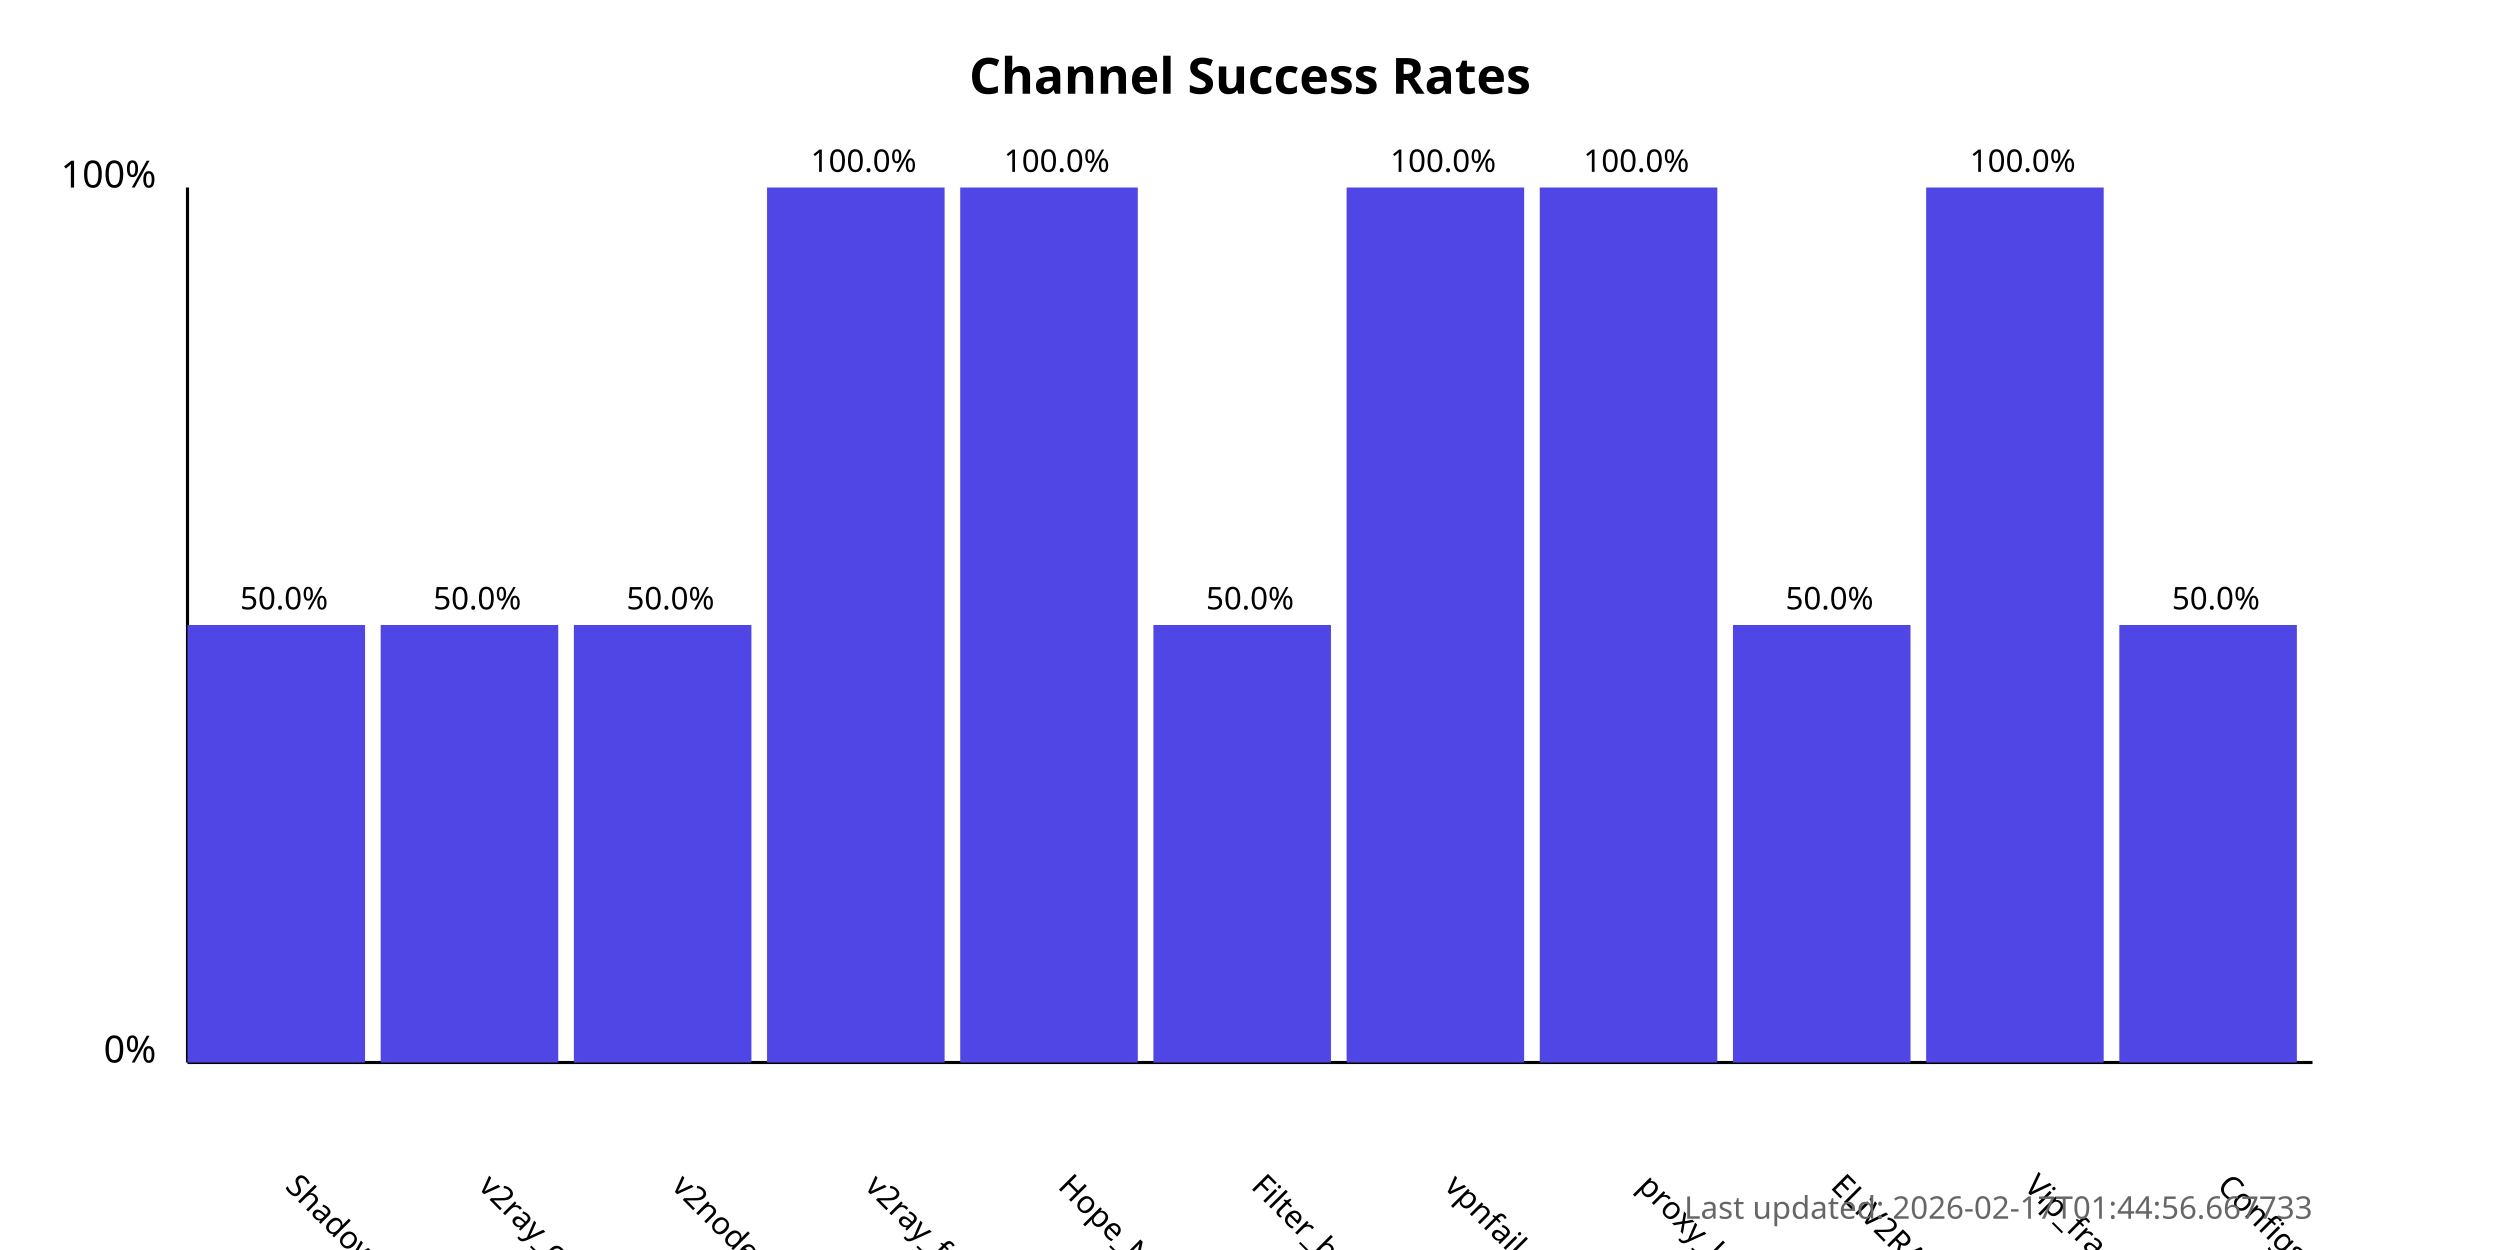
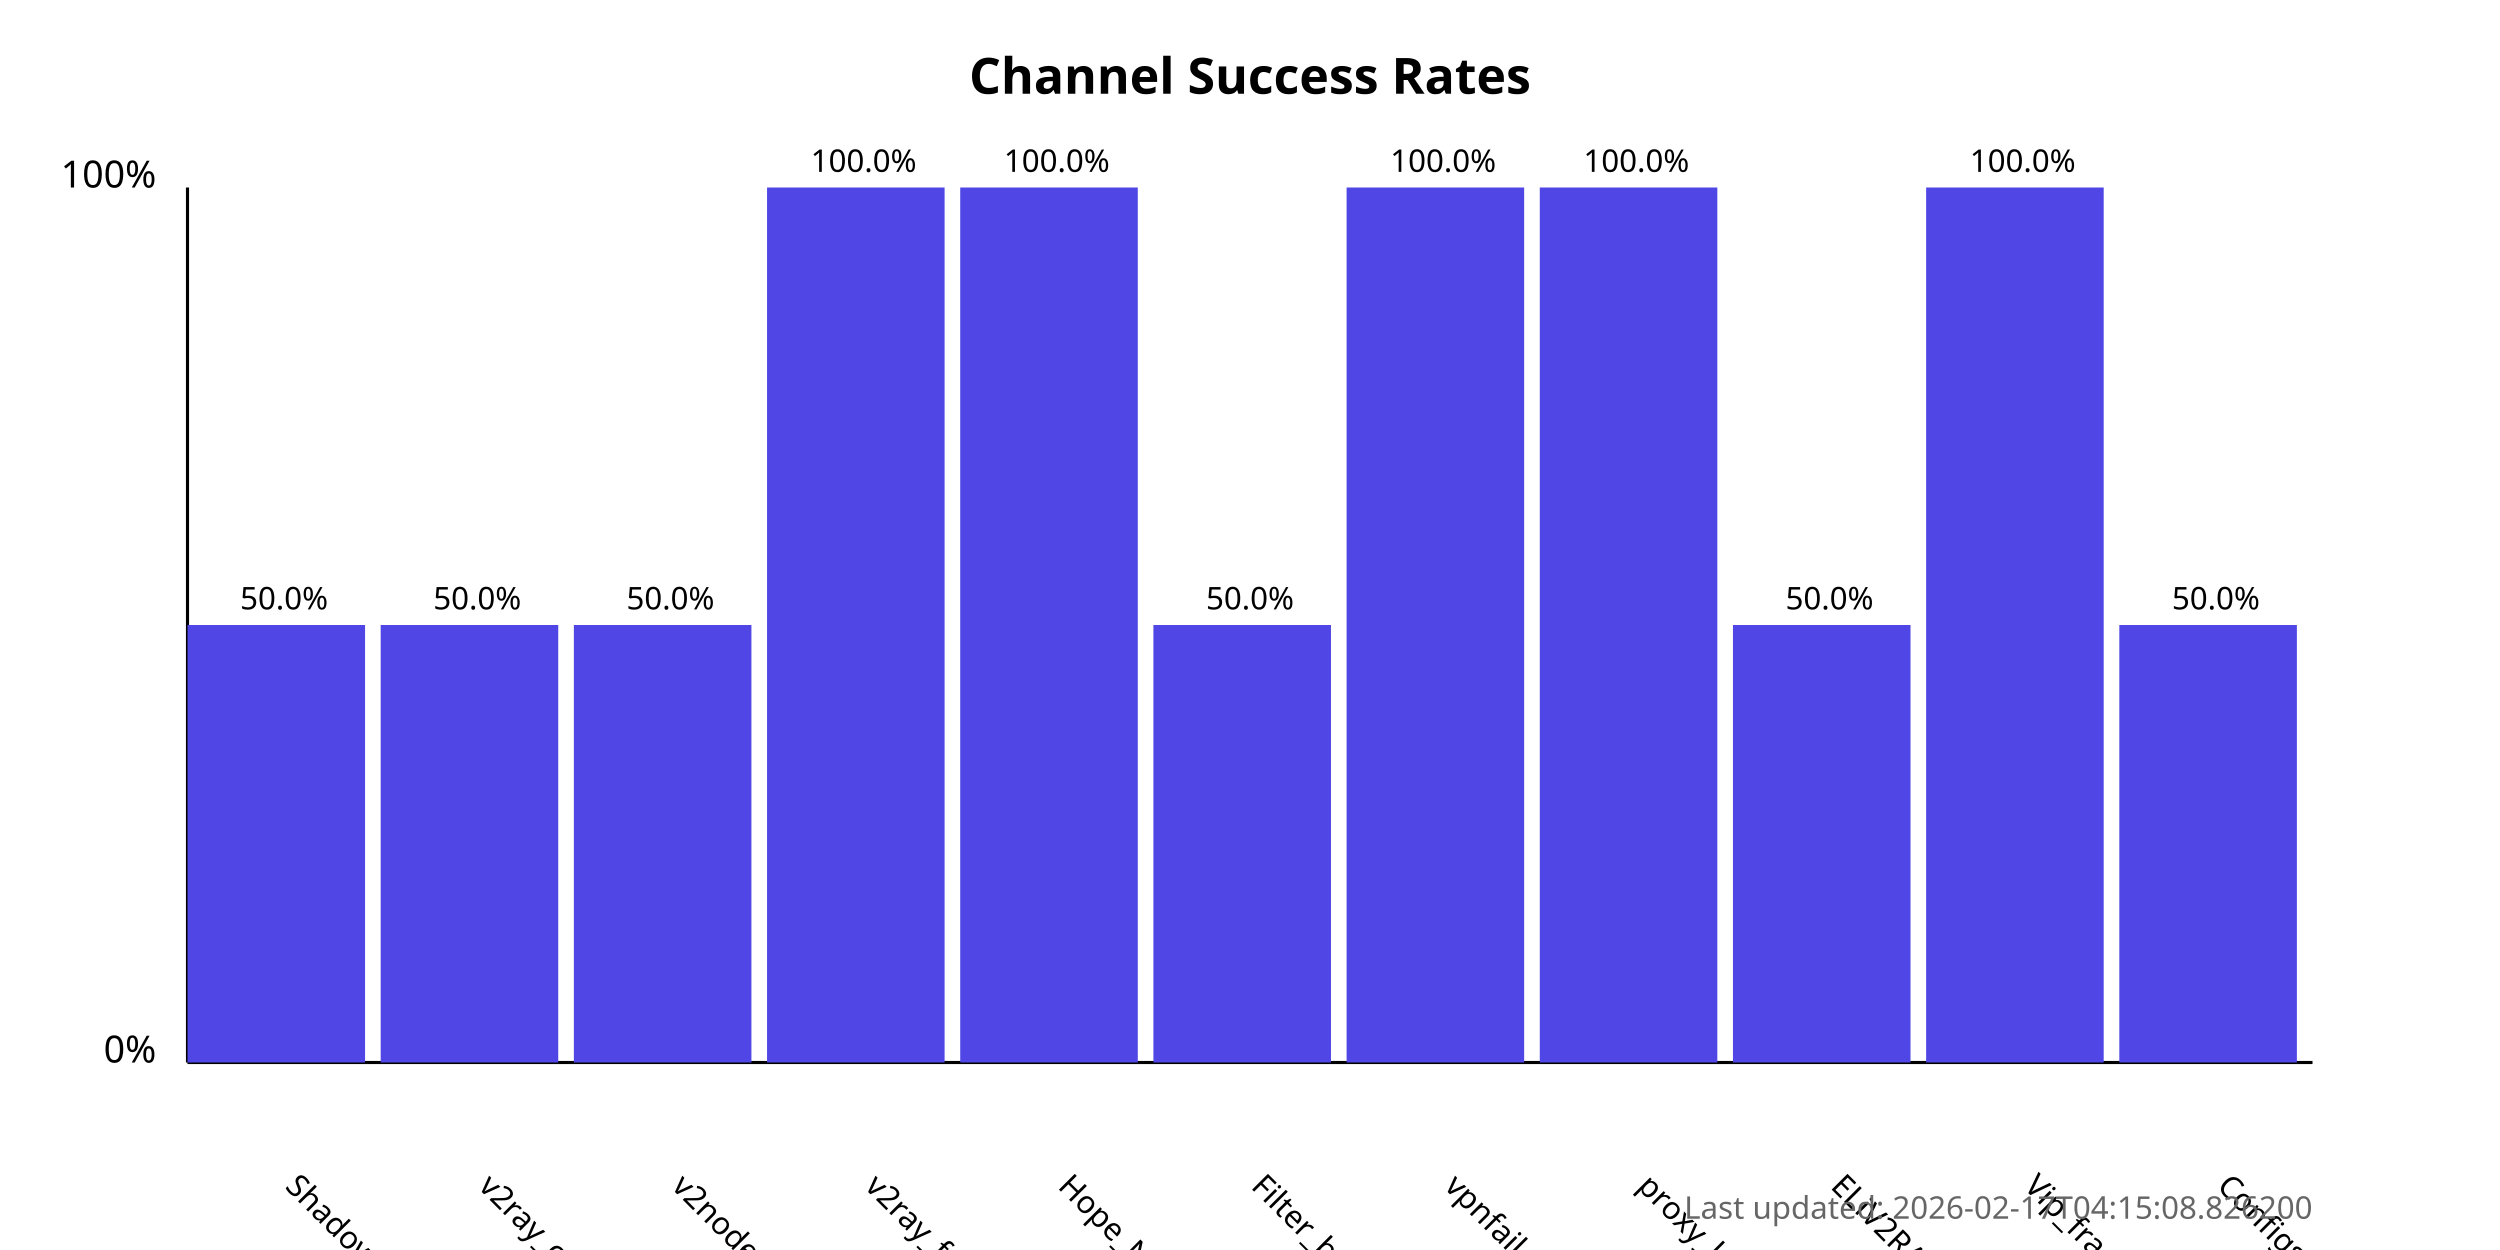
<svg xmlns="http://www.w3.org/2000/svg" width="800" height="400">
  <style>
            .chart-title { font: bold 16px sans-serif; }
            .axis-label { font: 12px sans-serif; }
            .tick-label { font: 10px sans-serif; }
            .bar { fill: #4f46e5; }
            .bar:hover { fill: #6366f1; }
            .timestamp { font: 10px sans-serif; fill: #666; }
        </style>
  <text x="400.0" y="30" text-anchor="middle" class="chart-title">
            Channel Success Rates
        </text>
  <line x1="60" y1="340" x2="60" y2="60" stroke="black" stroke-width="1" />
  <line x1="60" y1="340" x2="740" y2="340" stroke="black" stroke-width="1" />
  <text x="50" y="340" text-anchor="end" class="axis-label">0%</text>
  <text x="50" y="60" text-anchor="end" class="axis-label">100%</text>
  <g>
    <rect x="60" y="200.0" width="56.818" height="140.0" class="bar" />
    <text x="90.909" y="380" transform="rotate(45, 90.90909, 380)" text-anchor="start" class="tick-label">
                ShadowProxy66
            </text>
    <text x="90.909" y="195.0" text-anchor="middle" class="tick-label">
                50.0%
            </text>
  </g>
  <g>
    <rect x="121.818" y="200.0" width="56.818" height="140.0" class="bar" />
    <text x="152.727" y="380" transform="rotate(45, 152.7273, 380)" text-anchor="start" class="tick-label">
                v2ray_configs_pool
            </text>
    <text x="152.727" y="195.0" text-anchor="middle" class="tick-label">
                50.0%
            </text>
  </g>
  <g>
    <rect x="183.636" y="200.0" width="56.818" height="140.0" class="bar" />
    <text x="214.545" y="380" transform="rotate(45, 214.5455, 380)" text-anchor="start" class="tick-label">
                v2nodes
            </text>
    <text x="214.545" y="195.0" text-anchor="middle" class="tick-label">
                50.0%
            </text>
  </g>
  <g>
    <rect x="245.455" y="60.0" width="56.818" height="280.0" class="bar" />
    <text x="276.364" y="380" transform="rotate(45, 276.3636, 380)" text-anchor="start" class="tick-label">
                v2ray_free_conf
            </text>
    <text x="276.364" y="55.0" text-anchor="middle" class="tick-label">
                100.0%
            </text>
  </g>
  <g>
    <rect x="307.273" y="60.0" width="56.818" height="280.0" class="bar" />
    <text x="338.182" y="380" transform="rotate(45, 338.1818, 380)" text-anchor="start" class="tick-label">
                Hope_Net
            </text>
    <text x="338.182" y="55.0" text-anchor="middle" class="tick-label">
                100.0%
            </text>
  </g>
  <g>
    <rect x="369.091" y="200.0" width="56.818" height="140.0" class="bar" />
    <text x="400.0" y="380" transform="rotate(45, 400.0, 380)" text-anchor="start" class="tick-label">
                Filter_breaker
            </text>
    <text x="400.0" y="195.0" text-anchor="middle" class="tick-label">
                50.0%
            </text>
  </g>
  <g>
    <rect x="430.909" y="60.0" width="56.818" height="280.0" class="bar" />
    <text x="461.818" y="380" transform="rotate(45, 461.8182, 380)" text-anchor="start" class="tick-label">
                vpnfail_vless
            </text>
    <text x="461.818" y="55.0" text-anchor="middle" class="tick-label">
                100.0%
            </text>
  </g>
  <g>
    <rect x="492.727" y="60.0" width="56.818" height="280.0" class="bar" />
    <text x="523.636" y="380" transform="rotate(45, 523.6364, 380)" text-anchor="start" class="tick-label">
                proxy_kafee
            </text>
    <text x="523.636" y="55.0" text-anchor="middle" class="tick-label">
                100.0%
            </text>
  </g>
  <g>
    <rect x="554.545" y="200.0" width="56.818" height="140.0" class="bar" />
    <text x="585.455" y="380" transform="rotate(45, 585.4545, 380)" text-anchor="start" class="tick-label">
                ELiV2RAY
            </text>
    <text x="585.455" y="195.0" text-anchor="middle" class="tick-label">
                50.0%
            </text>
  </g>
  <g>
    <rect x="616.364" y="60.0" width="56.818" height="280.0" class="bar" />
    <text x="647.273" y="380" transform="rotate(45, 647.2727, 380)" text-anchor="start" class="tick-label">
                Vip_fragment_v2ray
            </text>
    <text x="647.273" y="55.0" text-anchor="middle" class="tick-label">
                100.0%
            </text>
  </g>
  <g>
    <rect x="678.182" y="200.0" width="56.818" height="140.0" class="bar" />
    <text x="709.091" y="380" transform="rotate(45, 709.0909, 380)" text-anchor="start" class="tick-label">
                ConfigsHubPlus
            </text>
    <text x="709.091" y="195.0" text-anchor="middle" class="tick-label">
                50.0%
            </text>
  </g>
  <text x="740" y="390" text-anchor="end" class="timestamp">
-             Last updated: 2026-02-17T01:44:56.667733
+             Last updated: 2026-02-17T04:15:08.826200
        </text>
</svg>
